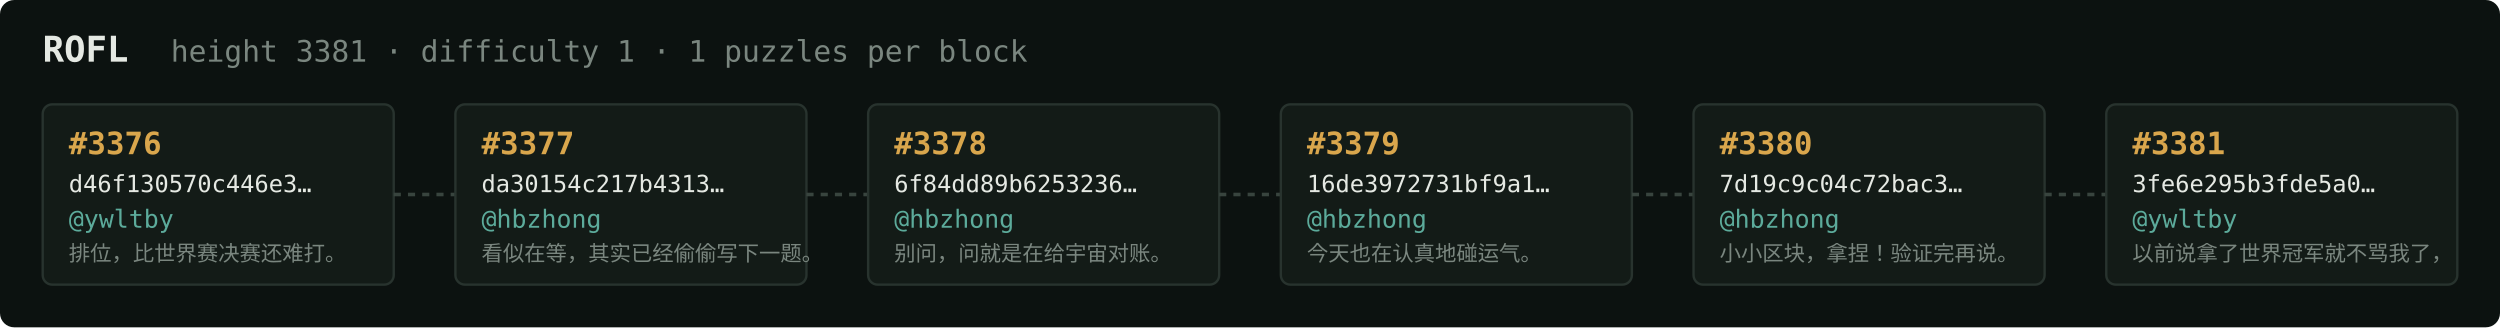
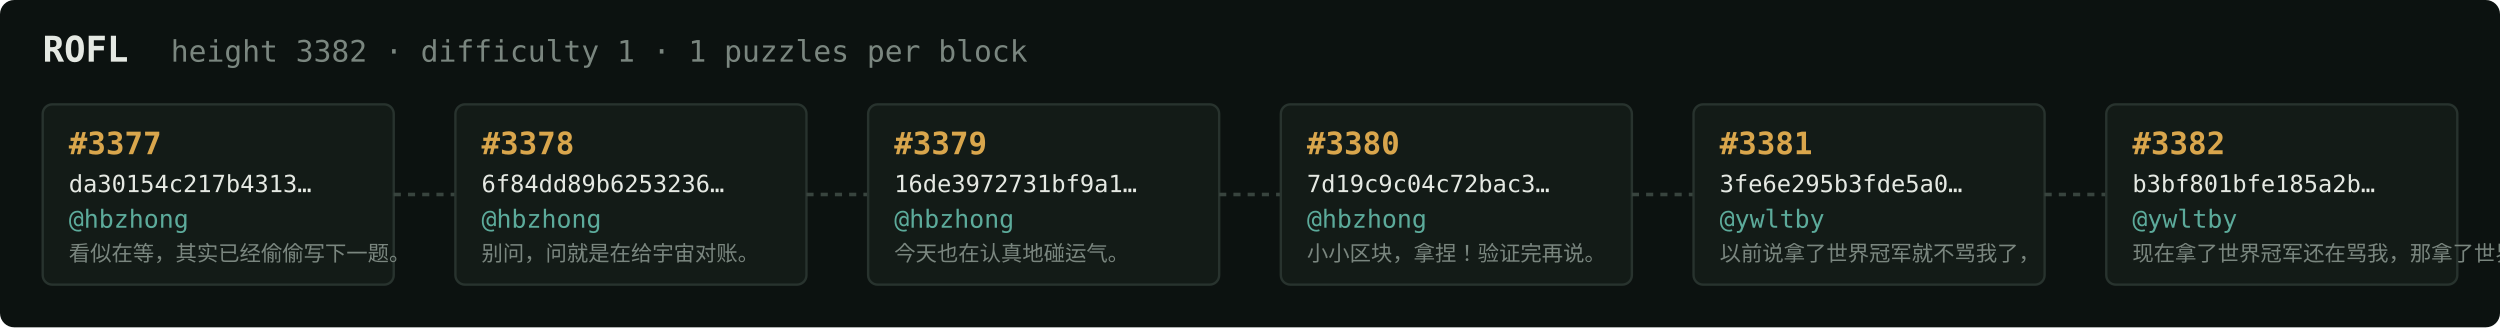
<svg xmlns="http://www.w3.org/2000/svg" width="1054" height="138" viewBox="0 0 1054 138" font-family="ui-monospace,SFMono-Regular,Menlo,monospace">
  <rect fill="#0c1210" width="1054" height="138" rx="6" />
  <text x="18" y="26" fill="#e5e9e3" font-size="15" font-weight="700">ROFL</text>
-   <text x="72" y="26" fill="#7a867f" font-size="12.5">height 3381 · difficulty 1 · 1 puzzles per block</text>
+   <text x="72" y="26" fill="#7a867f" font-size="12.5">height 3382 · difficulty 1 · 1 puzzles per block</text>
  <rect x="18" y="44" width="148" height="76" rx="4" fill="#131b17" stroke="#28332e" stroke-width="1" />
-   <text x="29" y="65" fill="#d9a64c" font-size="13" font-weight="700">#3376</text>
-   <text x="29" y="81" fill="#e5e9e3" font-size="10">d46f130570c446e3…</text>
-   <text x="29" y="96" fill="#5cab9b" font-size="10.5">@ywltby</text>
-   <text x="29" y="110" fill="#7a867f" font-size="9">排位，比世界赛决赛还难打。</text>
+   <text x="29" y="65" fill="#d9a64c" font-size="13" font-weight="700">#3377</text>
+   <text x="29" y="81" fill="#e5e9e3" font-size="10">da30154c217b4313…</text>
+   <text x="29" y="96" fill="#5cab9b" font-size="10.5">@hbzhong</text>
+   <text x="29" y="110" fill="#7a867f" font-size="9">看似在等，其实已经偷偷写下一题。</text>
  <line x1="166" y1="82.0" x2="192" y2="82.0" stroke="#38443e" stroke-width="1.5" stroke-dasharray="3 3" />
  <rect x="192" y="44" width="148" height="76" rx="4" fill="#131b17" stroke="#28332e" stroke-width="1" />
-   <text x="203" y="65" fill="#d9a64c" font-size="13" font-weight="700">#3377</text>
-   <text x="203" y="81" fill="#e5e9e3" font-size="10">da30154c217b4313…</text>
+   <text x="203" y="65" fill="#d9a64c" font-size="13" font-weight="700">#3378</text>
+   <text x="203" y="81" fill="#e5e9e3" font-size="10">6f84dd89b6253236…</text>
  <text x="203" y="96" fill="#5cab9b" font-size="10.5">@hbzhong</text>
-   <text x="203" y="110" fill="#7a867f" font-size="9">看似在等，其实已经偷偷写下一题。</text>
+   <text x="203" y="110" fill="#7a867f" font-size="9">别问，问就是在给宇宙对账。</text>
  <line x1="340" y1="82.0" x2="366" y2="82.0" stroke="#38443e" stroke-width="1.5" stroke-dasharray="3 3" />
  <rect x="366" y="44" width="148" height="76" rx="4" fill="#131b17" stroke="#28332e" stroke-width="1" />
-   <text x="377" y="65" fill="#d9a64c" font-size="13" font-weight="700">#3378</text>
-   <text x="377" y="81" fill="#e5e9e3" font-size="10">6f84dd89b6253236…</text>
+   <text x="377" y="65" fill="#d9a64c" font-size="13" font-weight="700">#3379</text>
+   <text x="377" y="81" fill="#e5e9e3" font-size="10">16de3972731bf9a1…</text>
  <text x="377" y="96" fill="#5cab9b" font-size="10.5">@hbzhong</text>
-   <text x="377" y="110" fill="#7a867f" font-size="9">别问，问就是在给宇宙对账。</text>
+   <text x="377" y="110" fill="#7a867f" font-size="9">今天也在认真地碰运气。</text>
  <line x1="514" y1="82.0" x2="540" y2="82.0" stroke="#38443e" stroke-width="1.5" stroke-dasharray="3 3" />
  <rect x="540" y="44" width="148" height="76" rx="4" fill="#131b17" stroke="#28332e" stroke-width="1" />
-   <text x="551" y="65" fill="#d9a64c" font-size="13" font-weight="700">#3379</text>
-   <text x="551" y="81" fill="#e5e9e3" font-size="10">16de3972731bf9a1…</text>
+   <text x="551" y="65" fill="#d9a64c" font-size="13" font-weight="700">#3380</text>
+   <text x="551" y="81" fill="#e5e9e3" font-size="10">7d19c9c04c72bac3…</text>
  <text x="551" y="96" fill="#5cab9b" font-size="10.5">@hbzhong</text>
-   <text x="551" y="110" fill="#7a867f" font-size="9">今天也在认真地碰运气。</text>
+   <text x="551" y="110" fill="#7a867f" font-size="9">小小区块，拿捏！验证完再说。</text>
  <line x1="688" y1="82.0" x2="714" y2="82.0" stroke="#38443e" stroke-width="1.5" stroke-dasharray="3 3" />
  <rect x="714" y="44" width="148" height="76" rx="4" fill="#131b17" stroke="#28332e" stroke-width="1" />
-   <text x="725" y="65" fill="#d9a64c" font-size="13" font-weight="700">#3380</text>
-   <text x="725" y="81" fill="#e5e9e3" font-size="10">7d19c9c04c72bac3…</text>
-   <text x="725" y="96" fill="#5cab9b" font-size="10.5">@hbzhong</text>
-   <text x="725" y="110" fill="#7a867f" font-size="9">小小区块，拿捏！验证完再说。</text>
+   <text x="725" y="65" fill="#d9a64c" font-size="13" font-weight="700">#3381</text>
+   <text x="725" y="81" fill="#e5e9e3" font-size="10">3fe6e295b3fde5a0…</text>
+   <text x="725" y="96" fill="#5cab9b" font-size="10.5">@ywltby</text>
+   <text x="725" y="110" fill="#7a867f" font-size="9">以前说拿了世界冠军就不骂我了，</text>
  <line x1="862" y1="82.0" x2="888" y2="82.0" stroke="#38443e" stroke-width="1.5" stroke-dasharray="3 3" />
  <rect x="888" y="44" width="148" height="76" rx="4" fill="#131b17" stroke="#28332e" stroke-width="1" />
-   <text x="899" y="65" fill="#d9a64c" font-size="13" font-weight="700">#3381</text>
-   <text x="899" y="81" fill="#e5e9e3" font-size="10">3fe6e295b3fde5a0…</text>
+   <text x="899" y="65" fill="#d9a64c" font-size="13" font-weight="700">#3382</text>
+   <text x="899" y="81" fill="#e5e9e3" font-size="10">b3bf801bfe185a2b…</text>
  <text x="899" y="96" fill="#5cab9b" font-size="10.5">@ywltby</text>
-   <text x="899" y="110" fill="#7a867f" font-size="9">以前说拿了世界冠军就不骂我了，</text>
+   <text x="899" y="110" fill="#7a867f" font-size="9">现在拿了世界冠军还在骂我，那拿了世界冠军有…</text>
</svg>
